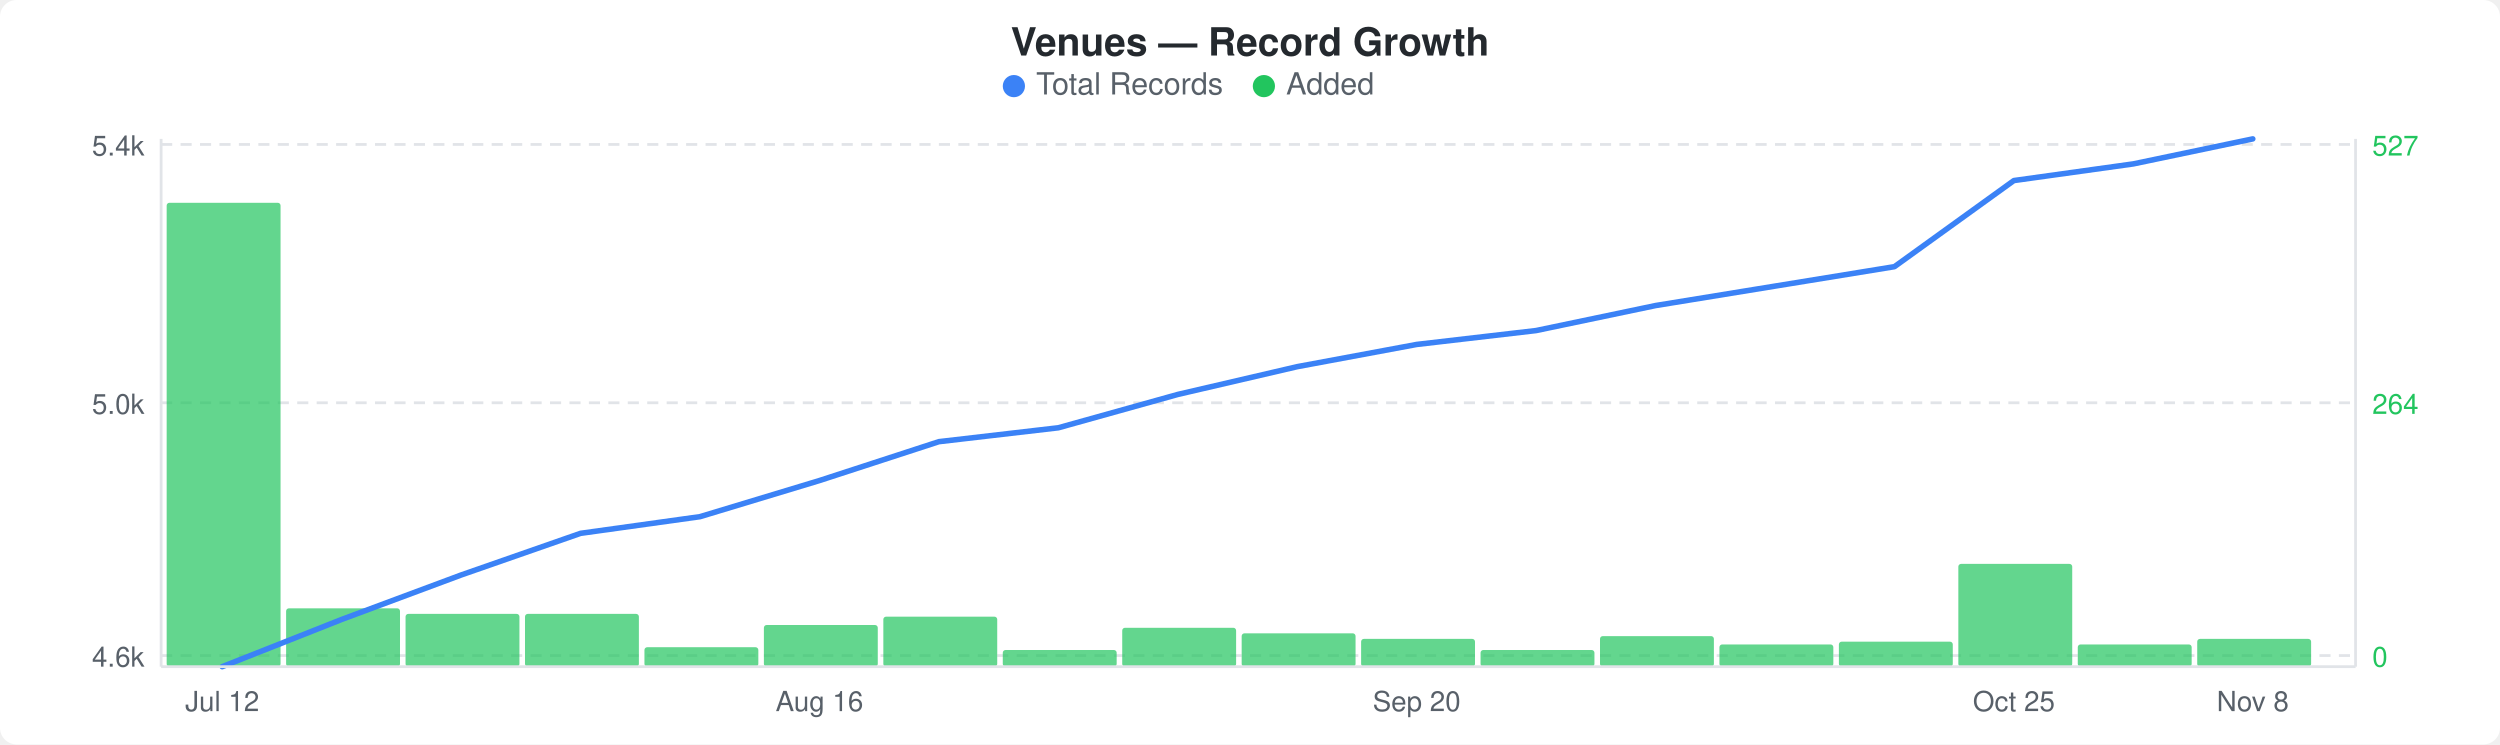
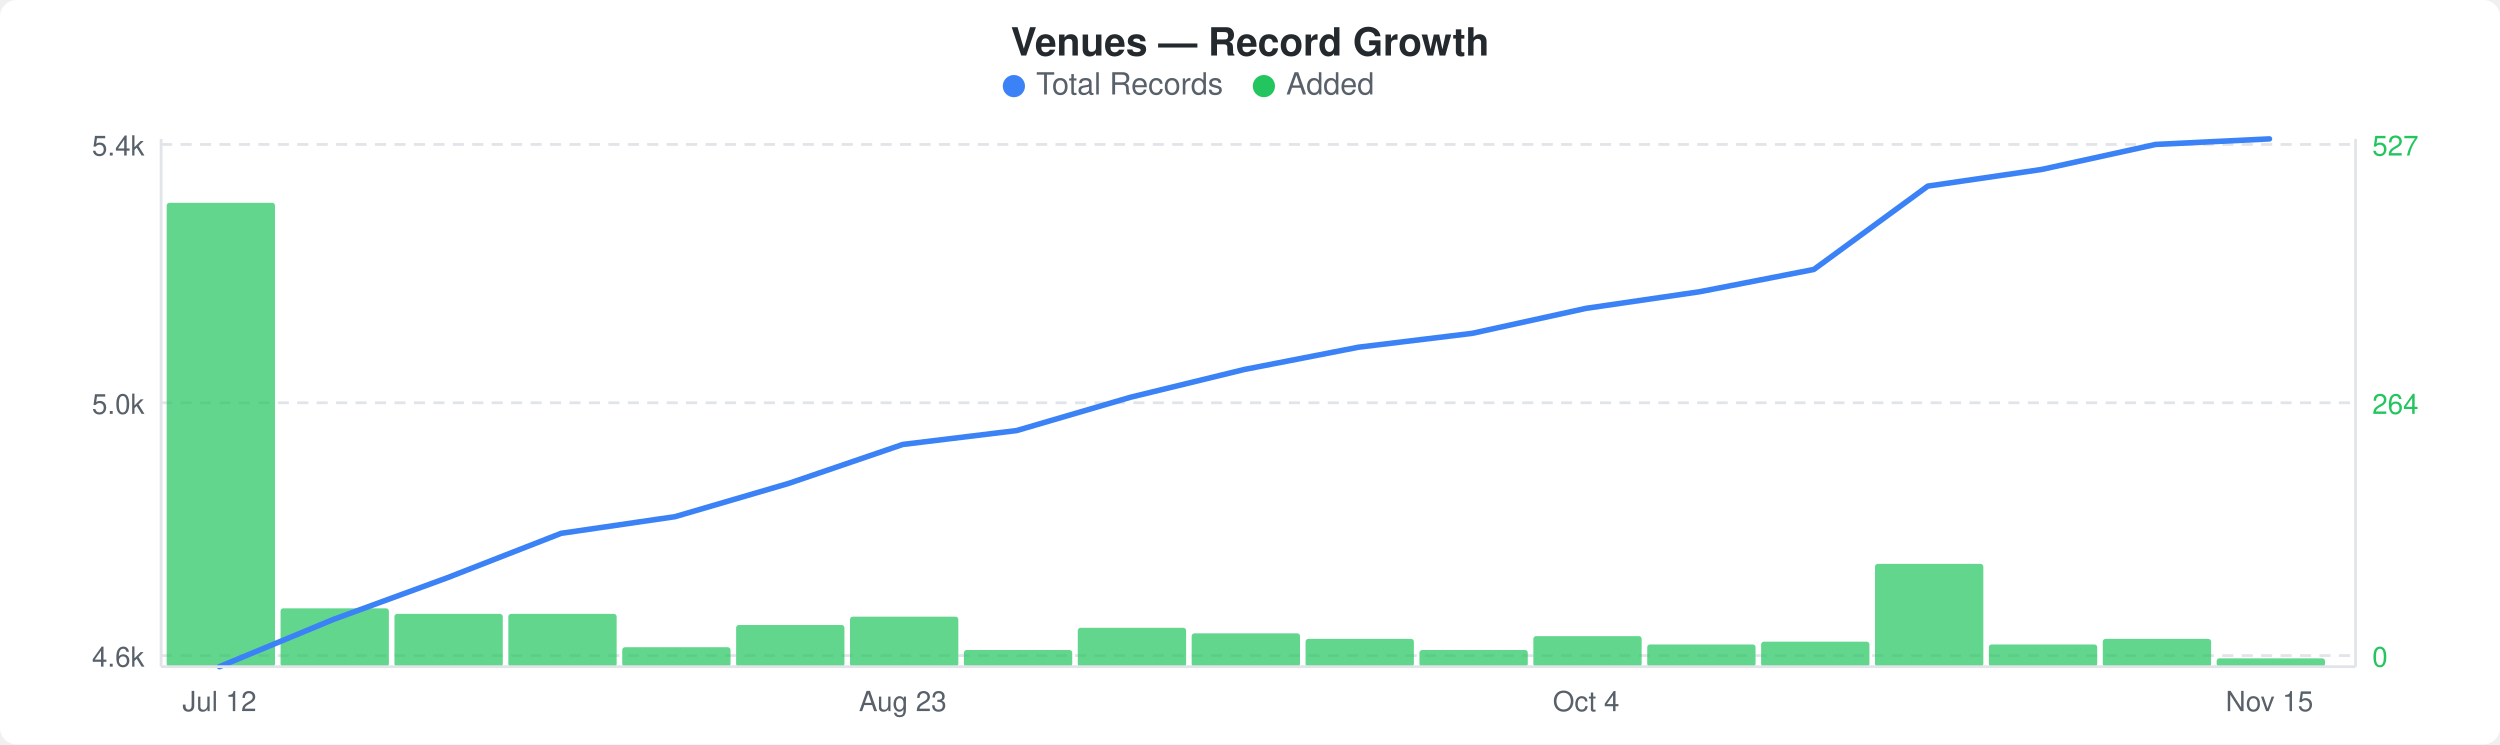
<svg xmlns="http://www.w3.org/2000/svg" width="900" height="268" viewBox="0 0 900 268">
  <rect width="900" height="268" fill="#ffffff" rx="6" ry="6" />
  <text x="450" y="20" text-anchor="middle" font-family="-apple-system, BlinkMacSystemFont, &quot;Segoe UI&quot;, Helvetica, Arial, sans-serif" font-size="14" font-weight="600" fill="#24292e">Venues — Record Growth</text>
  <circle cx="365" cy="31" r="4" fill="#3b82f6" />
  <text x="373" y="34" font-family="-apple-system, BlinkMacSystemFont, &quot;Segoe UI&quot;, Helvetica, Arial, sans-serif" font-size="11" fill="#586069">Total Records</text>
  <circle cx="455" cy="31" r="4" fill="#22c55e" />
  <text x="463" y="34" font-family="-apple-system, BlinkMacSystemFont, &quot;Segoe UI&quot;, Helvetica, Arial, sans-serif" font-size="11" fill="#586069">Added</text>
  <line x1="58" y1="52" x2="848" y2="52" stroke="#e1e4e8" stroke-width="1" stroke-dasharray="4,3" />
  <line x1="58" y1="145" x2="848" y2="145" stroke="#e1e4e8" stroke-width="1" stroke-dasharray="4,3" />
  <line x1="58" y1="236" x2="848" y2="236" stroke="#e1e4e8" stroke-width="1" stroke-dasharray="4,3" />
-   <rect x="60" y="73" width="41" height="167" rx="1" fill="#22c55eb3" />
-   <rect x="103" y="219" width="41" height="21" rx="1" fill="#22c55eb3" />
-   <rect x="146" y="221" width="41" height="19" rx="1" fill="#22c55eb3" />
-   <rect x="189" y="221" width="41" height="19" rx="1" fill="#22c55eb3" />
-   <rect x="232" y="233" width="41" height="7" rx="1" fill="#22c55eb3" />
-   <rect x="275" y="225" width="41" height="15" rx="1" fill="#22c55eb3" />
-   <rect x="318" y="222" width="41" height="18" rx="1" fill="#22c55eb3" />
-   <rect x="361" y="234" width="41" height="6" rx="1" fill="#22c55eb3" />
-   <rect x="404" y="226" width="41" height="14" rx="1" fill="#22c55eb3" />
-   <rect x="447" y="228" width="41" height="12" rx="1" fill="#22c55eb3" />
-   <rect x="490" y="230" width="41" height="10" rx="1" fill="#22c55eb3" />
-   <rect x="533" y="234" width="41" height="6" rx="1" fill="#22c55eb3" />
-   <rect x="576" y="229" width="41" height="11" rx="1" fill="#22c55eb3" />
-   <rect x="619" y="232" width="41" height="8" rx="1" fill="#22c55eb3" />
-   <rect x="662" y="231" width="41" height="9" rx="1" fill="#22c55eb3" />
-   <rect x="705" y="203" width="41" height="37" rx="1" fill="#22c55eb3" />
-   <rect x="748" y="232" width="41" height="8" rx="1" fill="#22c55eb3" />
-   <rect x="791" y="230" width="41" height="10" rx="1" fill="#22c55eb3" />
-   <polyline points="80,240 123,223 166,207 209,192 252,186 295,173 338,159 381,154 424,142 467,132 510,124 553,119 596,110 639,103 682,96 725,65 768,59 811,50" fill="none" stroke="#3b82f6" stroke-width="2" stroke-linejoin="round" stroke-linecap="round" />
+   <rect x="60" y="73" width="39" height="167" rx="1" fill="#22c55eb3" />
+   <rect x="101" y="219" width="39" height="21" rx="1" fill="#22c55eb3" />
+   <rect x="142" y="221" width="39" height="19" rx="1" fill="#22c55eb3" />
+   <rect x="183" y="221" width="39" height="19" rx="1" fill="#22c55eb3" />
+   <rect x="224" y="233" width="39" height="7" rx="1" fill="#22c55eb3" />
+   <rect x="265" y="225" width="39" height="15" rx="1" fill="#22c55eb3" />
+   <rect x="306" y="222" width="39" height="18" rx="1" fill="#22c55eb3" />
+   <rect x="347" y="234" width="39" height="6" rx="1" fill="#22c55eb3" />
+   <rect x="388" y="226" width="39" height="14" rx="1" fill="#22c55eb3" />
+   <rect x="429" y="228" width="39" height="12" rx="1" fill="#22c55eb3" />
+   <rect x="470" y="230" width="39" height="10" rx="1" fill="#22c55eb3" />
+   <rect x="511" y="234" width="39" height="6" rx="1" fill="#22c55eb3" />
+   <rect x="552" y="229" width="39" height="11" rx="1" fill="#22c55eb3" />
+   <rect x="593" y="232" width="39" height="8" rx="1" fill="#22c55eb3" />
+   <rect x="634" y="231" width="39" height="9" rx="1" fill="#22c55eb3" />
+   <rect x="675" y="203" width="39" height="37" rx="1" fill="#22c55eb3" />
+   <rect x="716" y="232" width="39" height="8" rx="1" fill="#22c55eb3" />
+   <rect x="757" y="230" width="39" height="10" rx="1" fill="#22c55eb3" />
+   <rect x="798" y="237" width="39" height="3" rx="1" fill="#22c55eb3" />
+   <polyline points="79,240 120,223 161,208 202,192 243,186 284,174 325,160 366,155 407,143 448,133 489,125 530,120 571,111 612,105 653,97 694,67 735,61 776,52 817,50" fill="none" stroke="#3b82f6" stroke-width="2" stroke-linejoin="round" stroke-linecap="round" />
  <text x="52" y="56" text-anchor="end" font-family="-apple-system, BlinkMacSystemFont, &quot;Segoe UI&quot;, Helvetica, Arial, sans-serif" font-size="10" fill="#586069">5.4k</text>
  <text x="52" y="149" text-anchor="end" font-family="-apple-system, BlinkMacSystemFont, &quot;Segoe UI&quot;, Helvetica, Arial, sans-serif" font-size="10" fill="#586069">5.0k</text>
  <text x="52" y="240" text-anchor="end" font-family="-apple-system, BlinkMacSystemFont, &quot;Segoe UI&quot;, Helvetica, Arial, sans-serif" font-size="10" fill="#586069">4.6k</text>
  <text x="854" y="56" text-anchor="start" font-family="-apple-system, BlinkMacSystemFont, &quot;Segoe UI&quot;, Helvetica, Arial, sans-serif" font-size="10" fill="#22c55e">527</text>
  <text x="854" y="149" text-anchor="start" font-family="-apple-system, BlinkMacSystemFont, &quot;Segoe UI&quot;, Helvetica, Arial, sans-serif" font-size="10" fill="#22c55e">264</text>
  <text x="854" y="240" text-anchor="start" font-family="-apple-system, BlinkMacSystemFont, &quot;Segoe UI&quot;, Helvetica, Arial, sans-serif" font-size="10" fill="#22c55e">0</text>
  <line x1="58" y1="50" x2="58" y2="240" stroke="#e1e4e8" stroke-width="1" />
  <line x1="58" y1="240" x2="848" y2="240" stroke="#e1e4e8" stroke-width="1" />
  <line x1="848" y1="50" x2="848" y2="240" stroke="#e1e4e8" stroke-width="1" />
-   <text x="80" y="256" text-anchor="middle" font-family="-apple-system, BlinkMacSystemFont, &quot;Segoe UI&quot;, Helvetica, Arial, sans-serif" font-size="10" fill="#586069">Jul 12</text>
-   <text x="295" y="256" text-anchor="middle" font-family="-apple-system, BlinkMacSystemFont, &quot;Segoe UI&quot;, Helvetica, Arial, sans-serif" font-size="10" fill="#586069">Aug 16</text>
-   <text x="510" y="256" text-anchor="middle" font-family="-apple-system, BlinkMacSystemFont, &quot;Segoe UI&quot;, Helvetica, Arial, sans-serif" font-size="10" fill="#586069">Sep 20</text>
-   <text x="725" y="256" text-anchor="middle" font-family="-apple-system, BlinkMacSystemFont, &quot;Segoe UI&quot;, Helvetica, Arial, sans-serif" font-size="10" fill="#586069">Oct 25</text>
-   <text x="811" y="256" text-anchor="middle" font-family="-apple-system, BlinkMacSystemFont, &quot;Segoe UI&quot;, Helvetica, Arial, sans-serif" font-size="10" fill="#586069">Nov 8</text>
+   <text x="79" y="256" text-anchor="middle" font-family="-apple-system, BlinkMacSystemFont, &quot;Segoe UI&quot;, Helvetica, Arial, sans-serif" font-size="10" fill="#586069">Jul 12</text>
+   <text x="325" y="256" text-anchor="middle" font-family="-apple-system, BlinkMacSystemFont, &quot;Segoe UI&quot;, Helvetica, Arial, sans-serif" font-size="10" fill="#586069">Aug 23</text>
+   <text x="571" y="256" text-anchor="middle" font-family="-apple-system, BlinkMacSystemFont, &quot;Segoe UI&quot;, Helvetica, Arial, sans-serif" font-size="10" fill="#586069">Oct 4</text>
+   <text x="817" y="256" text-anchor="middle" font-family="-apple-system, BlinkMacSystemFont, &quot;Segoe UI&quot;, Helvetica, Arial, sans-serif" font-size="10" fill="#586069">Nov 15</text>
</svg>
